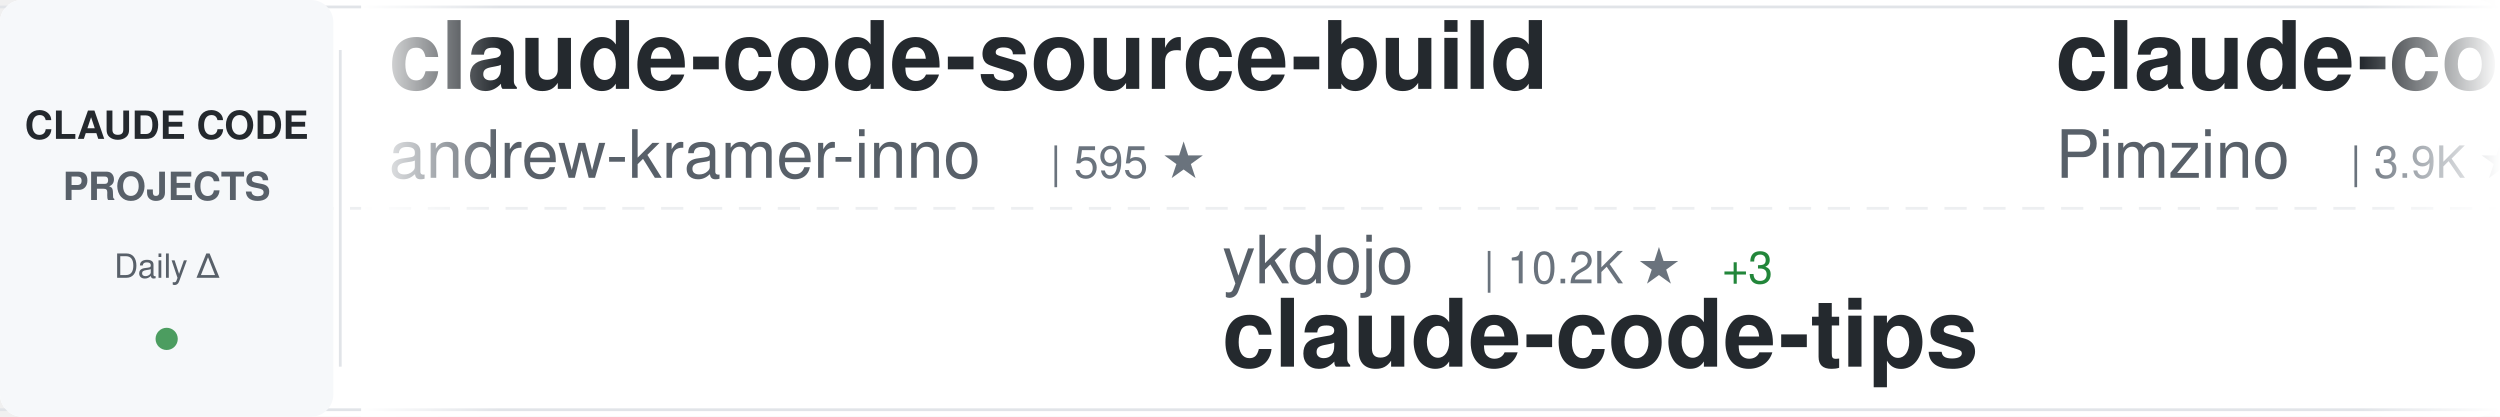
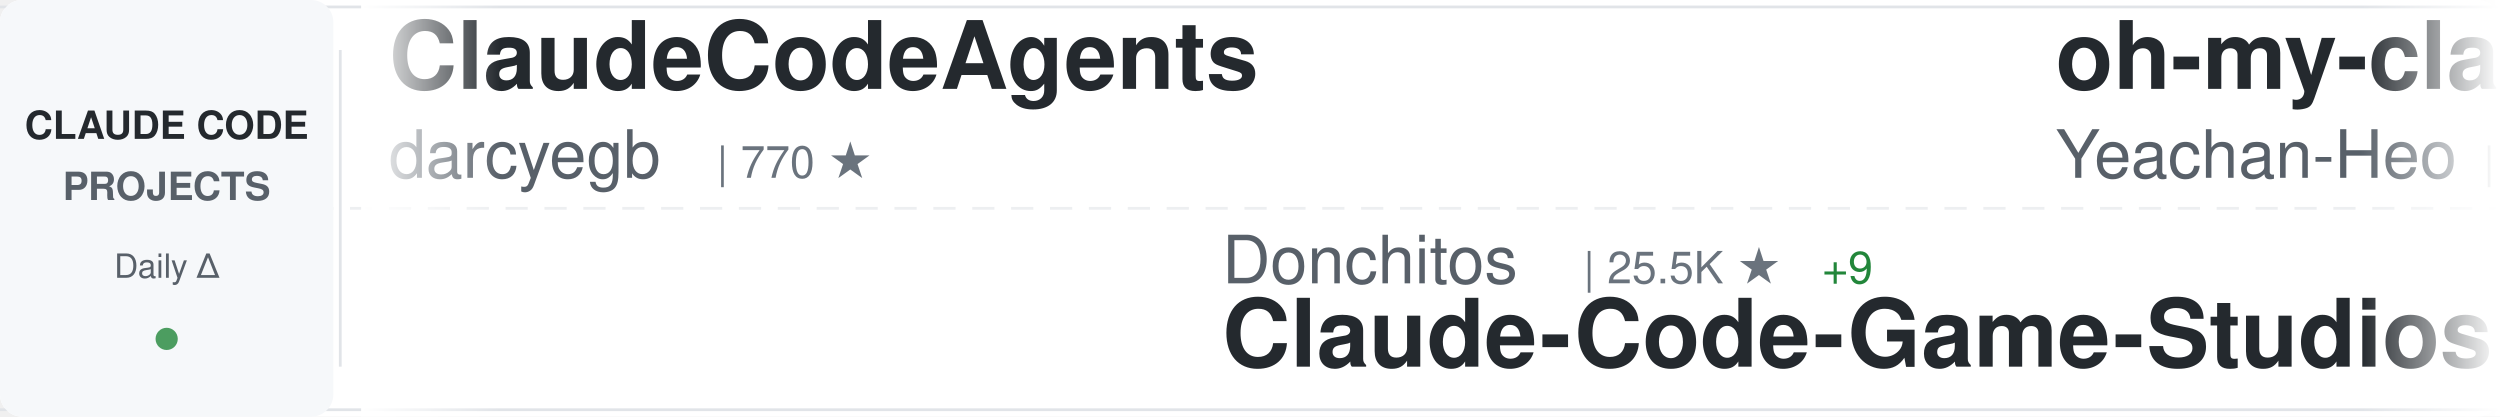
<svg xmlns="http://www.w3.org/2000/svg" width="900" height="150">
  <defs>
    <linearGradient id="awesomeLeftFade" x1="0%" y1="0%" x2="100%" y2="0%">
      <stop offset="0%" style="stop-color:#ffffff;stop-opacity:1" />
      <stop offset="100%" style="stop-color:#ffffff;stop-opacity:0" />
    </linearGradient>
    <linearGradient id="awesomeRightFade" x1="0%" y1="0%" x2="100%" y2="0%">
      <stop offset="0%" style="stop-color:#ffffff;stop-opacity:0" />
      <stop offset="100%" style="stop-color:#ffffff;stop-opacity:1" />
    </linearGradient>
  </defs>
  <rect width="900" height="150" fill="#ffffff" rx="8" />
  <rect x="0" y="2" width="900" height="1" fill="#e1e4e8" />
  <rect x="0" y="147" width="900" height="1" fill="#e1e4e8" />
  <line x1="0" y1="75" x2="900" y2="75" stroke="#e1e4e8" stroke-width="1" stroke-dasharray="8 6" opacity="0.6" />
  <rect x="0" y="0" width="120" height="150" fill="#f6f8fa" rx="8" />
  <text x="60" y="50" font-family="-apple-system, BlinkMacSystemFont, 'Segoe UI', Helvetica, Arial, sans-serif" font-size="14" font-weight="600" fill="#24292e" text-anchor="middle">CLAUDE CODE</text>
  <text x="60" y="72" font-family="-apple-system, BlinkMacSystemFont, 'Segoe UI', Helvetica, Arial, sans-serif" font-size="14" font-weight="600" fill="#586069" text-anchor="middle">PROJECTS</text>
  <text x="60" y="100" font-family="-apple-system, BlinkMacSystemFont, 'Segoe UI', Helvetica, Arial, sans-serif" font-size="12" font-weight="500" fill="#586069" text-anchor="middle">Daily Δ</text>
  <circle cx="60" cy="122" r="4" fill="#22863a" opacity="0.8" />
  <rect x="122" y="18" width="1" height="114" fill="#e1e4e8" />
  <clipPath id="awesomeTickerClip">
    <rect x="130" y="0" width="770" height="150" />
  </clipPath>
  <g clip-path="url(#awesomeTickerClip)">
    <g id="awesomeTickerItems">
      <animateTransform attributeName="transform" attributeType="XML" type="translate" from="0 0" to="-3000 0" dur="54s" repeatCount="indefinite" />
      <g transform="translate(0, 0)">
-         <text x="140" y="32" font-family="-apple-system, BlinkMacSystemFont, 'Segoe UI', Helvetica, Arial, sans-serif" font-size="34" font-weight="600" fill="#24292e">claude-code-source-build</text>
-         <text x="140" y="64" font-family="-apple-system, BlinkMacSystemFont, 'Segoe UI', Helvetica, Arial, sans-serif" font-size="24" font-weight="400" fill="#586069">andrew-kramer-inno</text>
-         <text x="378" y="64" font-family="-apple-system, BlinkMacSystemFont, 'Segoe UI', Helvetica, Arial, sans-serif" font-size="16" font-weight="500" fill="#6a737d">| 595 ★</text>
+         <text x="140" y="32" font-family="-apple-system, BlinkMacSystemFont, 'Segoe UI', Helvetica, Arial, sans-serif" font-size="34" font-weight="600" fill="#24292e">ClaudeCodeAgents</text>
+         <text x="140" y="64" font-family="-apple-system, BlinkMacSystemFont, 'Segoe UI', Helvetica, Arial, sans-serif" font-size="24" font-weight="400" fill="#586069">darcyegb</text>
+         <text x="258" y="64" font-family="-apple-system, BlinkMacSystemFont, 'Segoe UI', Helvetica, Arial, sans-serif" font-size="16" font-weight="500" fill="#6a737d">| 770 ★</text>
      </g>
      <g transform="translate(300, 0)">
-         <text x="140" y="102" font-family="-apple-system, BlinkMacSystemFont, 'Segoe UI', Helvetica, Arial, sans-serif" font-size="24" font-weight="400" fill="#586069">ykdojo</text>
-         <text x="234" y="102" font-family="-apple-system, BlinkMacSystemFont, 'Segoe UI', Helvetica, Arial, sans-serif" font-size="16" font-weight="500" fill="#6a737d">| 10.2K ★</text>
-         <text x="320" y="102" font-family="-apple-system, BlinkMacSystemFont, 'Segoe UI', Helvetica, Arial, sans-serif" font-size="16" font-weight="500" fill="#22863a"> +3</text>
-         <text x="140" y="132" font-family="-apple-system, BlinkMacSystemFont, 'Segoe UI', Helvetica, Arial, sans-serif" font-size="34" font-weight="600" fill="#24292e">claude-code-tips</text>
+         <text x="140" y="102" font-family="-apple-system, BlinkMacSystemFont, 'Segoe UI', Helvetica, Arial, sans-serif" font-size="24" font-weight="400" fill="#586069">Donchitos</text>
+         <text x="270" y="102" font-family="-apple-system, BlinkMacSystemFont, 'Segoe UI', Helvetica, Arial, sans-serif" font-size="16" font-weight="500" fill="#6a737d">| 25.5K ★</text>
+         <text x="356" y="102" font-family="-apple-system, BlinkMacSystemFont, 'Segoe UI', Helvetica, Arial, sans-serif" font-size="16" font-weight="500" fill="#22863a"> +9</text>
+         <text x="140" y="132" font-family="-apple-system, BlinkMacSystemFont, 'Segoe UI', Helvetica, Arial, sans-serif" font-size="34" font-weight="600" fill="#24292e">Claude-Code-Game-Studios</text>
      </g>
      <g transform="translate(600, 0)">
-         <text x="140" y="32" font-family="-apple-system, BlinkMacSystemFont, 'Segoe UI', Helvetica, Arial, sans-serif" font-size="34" font-weight="600" fill="#24292e">claude-code-spec-workflo...</text>
-         <text x="140" y="64" font-family="-apple-system, BlinkMacSystemFont, 'Segoe UI', Helvetica, Arial, sans-serif" font-size="24" font-weight="400" fill="#586069">Pimzino</text>
-         <text x="246" y="64" font-family="-apple-system, BlinkMacSystemFont, 'Segoe UI', Helvetica, Arial, sans-serif" font-size="16" font-weight="500" fill="#6a737d">| 3.9K ★</text>
+         <text x="140" y="32" font-family="-apple-system, BlinkMacSystemFont, 'Segoe UI', Helvetica, Arial, sans-serif" font-size="34" font-weight="600" fill="#24292e">oh-my-claudecode</text>
+         <text x="140" y="64" font-family="-apple-system, BlinkMacSystemFont, 'Segoe UI', Helvetica, Arial, sans-serif" font-size="24" font-weight="400" fill="#586069">Yeachan-Heo</text>
+         <text x="294" y="64" font-family="-apple-system, BlinkMacSystemFont, 'Segoe UI', Helvetica, Arial, sans-serif" font-size="16" font-weight="500" fill="#6a737d">| 39.4K ★</text>
+         <text x="380" y="64" font-family="-apple-system, BlinkMacSystemFont, 'Segoe UI', Helvetica, Arial, sans-serif" font-size="16" font-weight="500" fill="#22863a"> +4</text>
      </g>
      <g transform="translate(900, 0)">
-         <text x="140" y="102" font-family="-apple-system, BlinkMacSystemFont, 'Segoe UI', Helvetica, Arial, sans-serif" font-size="24" font-weight="400" fill="#586069">guanshan</text>
-         <text x="258" y="102" font-family="-apple-system, BlinkMacSystemFont, 'Segoe UI', Helvetica, Arial, sans-serif" font-size="16" font-weight="500" fill="#6a737d">| 60 ★</text>
-         <text x="140" y="132" font-family="-apple-system, BlinkMacSystemFont, 'Segoe UI', Helvetica, Arial, sans-serif" font-size="34" font-weight="600" fill="#24292e">ClaudeCode</text>
+         <text x="140" y="102" font-family="-apple-system, BlinkMacSystemFont, 'Segoe UI', Helvetica, Arial, sans-serif" font-size="24" font-weight="400" fill="#586069">wanshuiyin</text>
+         <text x="282" y="102" font-family="-apple-system, BlinkMacSystemFont, 'Segoe UI', Helvetica, Arial, sans-serif" font-size="16" font-weight="500" fill="#6a737d">| 16.8K ★</text>
+         <text x="368" y="102" font-family="-apple-system, BlinkMacSystemFont, 'Segoe UI', Helvetica, Arial, sans-serif" font-size="16" font-weight="500" fill="#22863a"> +18</text>
+         <text x="140" y="132" font-family="-apple-system, BlinkMacSystemFont, 'Segoe UI', Helvetica, Arial, sans-serif" font-size="34" font-weight="600" fill="#24292e">Auto-claude-code-researc...</text>
      </g>
      <g transform="translate(1200, 0)">
-         <text x="140" y="32" font-family="-apple-system, BlinkMacSystemFont, 'Segoe UI', Helvetica, Arial, sans-serif" font-size="34" font-weight="600" fill="#24292e">claude-code-settings</text>
-         <text x="140" y="64" font-family="-apple-system, BlinkMacSystemFont, 'Segoe UI', Helvetica, Arial, sans-serif" font-size="24" font-weight="400" fill="#586069">feiskyer</text>
-         <text x="258" y="64" font-family="-apple-system, BlinkMacSystemFont, 'Segoe UI', Helvetica, Arial, sans-serif" font-size="16" font-weight="500" fill="#6a737d">| 1.7K ★</text>
+         <text x="140" y="32" font-family="-apple-system, BlinkMacSystemFont, 'Segoe UI', Helvetica, Arial, sans-serif" font-size="34" font-weight="600" fill="#24292e">claude-code-cli</text>
+         <text x="140" y="64" font-family="-apple-system, BlinkMacSystemFont, 'Segoe UI', Helvetica, Arial, sans-serif" font-size="24" font-weight="400" fill="#586069">huangserva</text>
+         <text x="282" y="64" font-family="-apple-system, BlinkMacSystemFont, 'Segoe UI', Helvetica, Arial, sans-serif" font-size="16" font-weight="500" fill="#6a737d">| 630 ★</text>
      </g>
      <g transform="translate(1500, 0)">
-         <text x="140" y="102" font-family="-apple-system, BlinkMacSystemFont, 'Segoe UI', Helvetica, Arial, sans-serif" font-size="24" font-weight="400" fill="#586069">krusemediallc</text>
-         <text x="318" y="102" font-family="-apple-system, BlinkMacSystemFont, 'Segoe UI', Helvetica, Arial, sans-serif" font-size="16" font-weight="500" fill="#6a737d">| 1.5K ★</text>
-         <text x="395" y="102" font-family="-apple-system, BlinkMacSystemFont, 'Segoe UI', Helvetica, Arial, sans-serif" font-size="16" font-weight="500" fill="#22863a"> +3</text>
-         <text x="140" y="132" font-family="-apple-system, BlinkMacSystemFont, 'Segoe UI', Helvetica, Arial, sans-serif" font-size="34" font-weight="600" fill="#24292e">arcads-claude-code</text>
+         <text x="140" y="102" font-family="-apple-system, BlinkMacSystemFont, 'Segoe UI', Helvetica, Arial, sans-serif" font-size="24" font-weight="400" fill="#586069">ghuntley</text>
+         <text x="258" y="102" font-family="-apple-system, BlinkMacSystemFont, 'Segoe UI', Helvetica, Arial, sans-serif" font-size="16" font-weight="500" fill="#6a737d">| 991 ★</text>
+         <text x="326" y="102" font-family="-apple-system, BlinkMacSystemFont, 'Segoe UI', Helvetica, Arial, sans-serif" font-size="16" font-weight="500" fill="#22863a"> +991</text>
+         <text x="140" y="132" font-family="-apple-system, BlinkMacSystemFont, 'Segoe UI', Helvetica, Arial, sans-serif" font-size="34" font-weight="600" fill="#24292e">claude-code-source-code-...</text>
      </g>
      <g transform="translate(1800, 0)">
-         <text x="140" y="32" font-family="-apple-system, BlinkMacSystemFont, 'Segoe UI', Helvetica, Arial, sans-serif" font-size="34" font-weight="600" fill="#24292e">claude-code-tudou</text>
-         <text x="140" y="64" font-family="-apple-system, BlinkMacSystemFont, 'Segoe UI', Helvetica, Arial, sans-serif" font-size="24" font-weight="400" fill="#586069">AICoderTudou</text>
-         <text x="306" y="64" font-family="-apple-system, BlinkMacSystemFont, 'Segoe UI', Helvetica, Arial, sans-serif" font-size="16" font-weight="500" fill="#6a737d">| 494 ★</text>
+         <text x="140" y="32" font-family="-apple-system, BlinkMacSystemFont, 'Segoe UI', Helvetica, Arial, sans-serif" font-size="34" font-weight="600" fill="#24292e">Claude-Code</text>
+         <text x="140" y="64" font-family="-apple-system, BlinkMacSystemFont, 'Segoe UI', Helvetica, Arial, sans-serif" font-size="24" font-weight="400" fill="#586069">pengchengneo</text>
+         <text x="306" y="64" font-family="-apple-system, BlinkMacSystemFont, 'Segoe UI', Helvetica, Arial, sans-serif" font-size="16" font-weight="500" fill="#6a737d">| 1.8K ★</text>
      </g>
      <g transform="translate(2100, 0)">
-         <text x="140" y="102" font-family="-apple-system, BlinkMacSystemFont, 'Segoe UI', Helvetica, Arial, sans-serif" font-size="24" font-weight="400" fill="#586069">777genius</text>
-         <text x="270" y="102" font-family="-apple-system, BlinkMacSystemFont, 'Segoe UI', Helvetica, Arial, sans-serif" font-size="16" font-weight="500" fill="#6a737d">| 932 ★</text>
-         <text x="140" y="132" font-family="-apple-system, BlinkMacSystemFont, 'Segoe UI', Helvetica, Arial, sans-serif" font-size="34" font-weight="600" fill="#24292e">claude-code-source-code</text>
+         <text x="140" y="102" font-family="-apple-system, BlinkMacSystemFont, 'Segoe UI', Helvetica, Arial, sans-serif" font-size="24" font-weight="400" fill="#586069">feiskyer</text>
+         <text x="258" y="102" font-family="-apple-system, BlinkMacSystemFont, 'Segoe UI', Helvetica, Arial, sans-serif" font-size="16" font-weight="500" fill="#6a737d">| 1.7K ★</text>
+         <text x="140" y="132" font-family="-apple-system, BlinkMacSystemFont, 'Segoe UI', Helvetica, Arial, sans-serif" font-size="34" font-weight="600" fill="#24292e">claude-code-settings</text>
      </g>
      <g transform="translate(2400, 0)">
-         <text x="140" y="32" font-family="-apple-system, BlinkMacSystemFont, 'Segoe UI', Helvetica, Arial, sans-serif" font-size="34" font-weight="600" fill="#24292e">claude-code-video-toolki...</text>
-         <text x="140" y="64" font-family="-apple-system, BlinkMacSystemFont, 'Segoe UI', Helvetica, Arial, sans-serif" font-size="24" font-weight="400" fill="#586069">digitalsamba</text>
-         <text x="306" y="64" font-family="-apple-system, BlinkMacSystemFont, 'Segoe UI', Helvetica, Arial, sans-serif" font-size="16" font-weight="500" fill="#6a737d">| 2.1K ★</text>
-         <text x="383" y="64" font-family="-apple-system, BlinkMacSystemFont, 'Segoe UI', Helvetica, Arial, sans-serif" font-size="16" font-weight="500" fill="#22863a"> +4</text>
+         <text x="140" y="32" font-family="-apple-system, BlinkMacSystemFont, 'Segoe UI', Helvetica, Arial, sans-serif" font-size="34" font-weight="600" fill="#24292e">ClaudeCode-Portable</text>
+         <text x="140" y="64" font-family="-apple-system, BlinkMacSystemFont, 'Segoe UI', Helvetica, Arial, sans-serif" font-size="24" font-weight="400" fill="#586069">techjarves</text>
+         <text x="282" y="64" font-family="-apple-system, BlinkMacSystemFont, 'Segoe UI', Helvetica, Arial, sans-serif" font-size="16" font-weight="500" fill="#6a737d">| 1.5K ★</text>
      </g>
      <g transform="translate(2700, 0)">
        <text x="140" y="102" font-family="-apple-system, BlinkMacSystemFont, 'Segoe UI', Helvetica, Arial, sans-serif" font-size="24" font-weight="400" fill="#586069">Windy3f3f3f3f</text>
-         <text x="318" y="102" font-family="-apple-system, BlinkMacSystemFont, 'Segoe UI', Helvetica, Arial, sans-serif" font-size="16" font-weight="500" fill="#6a737d">| 3.7K ★</text>
-         <text x="395" y="102" font-family="-apple-system, BlinkMacSystemFont, 'Segoe UI', Helvetica, Arial, sans-serif" font-size="16" font-weight="500" fill="#22863a"> +2</text>
-         <text x="140" y="132" font-family="-apple-system, BlinkMacSystemFont, 'Segoe UI', Helvetica, Arial, sans-serif" font-size="34" font-weight="600" fill="#24292e">how-claude-code-works</text>
+         <text x="318" y="102" font-family="-apple-system, BlinkMacSystemFont, 'Segoe UI', Helvetica, Arial, sans-serif" font-size="16" font-weight="500" fill="#6a737d">| 2.7K ★</text>
+         <text x="140" y="132" font-family="-apple-system, BlinkMacSystemFont, 'Segoe UI', Helvetica, Arial, sans-serif" font-size="34" font-weight="600" fill="#24292e">claude-code-from-scratch</text>
      </g>
      <g transform="translate(3000, 0)">
-         <text x="140" y="32" font-family="-apple-system, BlinkMacSystemFont, 'Segoe UI', Helvetica, Arial, sans-serif" font-size="34" font-weight="600" fill="#24292e">claude-code-source-build</text>
-         <text x="140" y="64" font-family="-apple-system, BlinkMacSystemFont, 'Segoe UI', Helvetica, Arial, sans-serif" font-size="24" font-weight="400" fill="#586069">andrew-kramer-inno</text>
-         <text x="378" y="64" font-family="-apple-system, BlinkMacSystemFont, 'Segoe UI', Helvetica, Arial, sans-serif" font-size="16" font-weight="500" fill="#6a737d">| 595 ★</text>
+         <text x="140" y="32" font-family="-apple-system, BlinkMacSystemFont, 'Segoe UI', Helvetica, Arial, sans-serif" font-size="34" font-weight="600" fill="#24292e">ClaudeCodeAgents</text>
+         <text x="140" y="64" font-family="-apple-system, BlinkMacSystemFont, 'Segoe UI', Helvetica, Arial, sans-serif" font-size="24" font-weight="400" fill="#586069">darcyegb</text>
+         <text x="258" y="64" font-family="-apple-system, BlinkMacSystemFont, 'Segoe UI', Helvetica, Arial, sans-serif" font-size="16" font-weight="500" fill="#6a737d">| 770 ★</text>
      </g>
      <g transform="translate(3300, 0)">
-         <text x="140" y="102" font-family="-apple-system, BlinkMacSystemFont, 'Segoe UI', Helvetica, Arial, sans-serif" font-size="24" font-weight="400" fill="#586069">ykdojo</text>
-         <text x="234" y="102" font-family="-apple-system, BlinkMacSystemFont, 'Segoe UI', Helvetica, Arial, sans-serif" font-size="16" font-weight="500" fill="#6a737d">| 10.2K ★</text>
-         <text x="320" y="102" font-family="-apple-system, BlinkMacSystemFont, 'Segoe UI', Helvetica, Arial, sans-serif" font-size="16" font-weight="500" fill="#22863a"> +3</text>
-         <text x="140" y="132" font-family="-apple-system, BlinkMacSystemFont, 'Segoe UI', Helvetica, Arial, sans-serif" font-size="34" font-weight="600" fill="#24292e">claude-code-tips</text>
+         <text x="140" y="102" font-family="-apple-system, BlinkMacSystemFont, 'Segoe UI', Helvetica, Arial, sans-serif" font-size="24" font-weight="400" fill="#586069">Donchitos</text>
+         <text x="270" y="102" font-family="-apple-system, BlinkMacSystemFont, 'Segoe UI', Helvetica, Arial, sans-serif" font-size="16" font-weight="500" fill="#6a737d">| 25.5K ★</text>
+         <text x="356" y="102" font-family="-apple-system, BlinkMacSystemFont, 'Segoe UI', Helvetica, Arial, sans-serif" font-size="16" font-weight="500" fill="#22863a"> +9</text>
+         <text x="140" y="132" font-family="-apple-system, BlinkMacSystemFont, 'Segoe UI', Helvetica, Arial, sans-serif" font-size="34" font-weight="600" fill="#24292e">Claude-Code-Game-Studios</text>
      </g>
      <g transform="translate(3600, 0)">
-         <text x="140" y="32" font-family="-apple-system, BlinkMacSystemFont, 'Segoe UI', Helvetica, Arial, sans-serif" font-size="34" font-weight="600" fill="#24292e">claude-code-spec-workflo...</text>
-         <text x="140" y="64" font-family="-apple-system, BlinkMacSystemFont, 'Segoe UI', Helvetica, Arial, sans-serif" font-size="24" font-weight="400" fill="#586069">Pimzino</text>
-         <text x="246" y="64" font-family="-apple-system, BlinkMacSystemFont, 'Segoe UI', Helvetica, Arial, sans-serif" font-size="16" font-weight="500" fill="#6a737d">| 3.9K ★</text>
+         <text x="140" y="32" font-family="-apple-system, BlinkMacSystemFont, 'Segoe UI', Helvetica, Arial, sans-serif" font-size="34" font-weight="600" fill="#24292e">oh-my-claudecode</text>
+         <text x="140" y="64" font-family="-apple-system, BlinkMacSystemFont, 'Segoe UI', Helvetica, Arial, sans-serif" font-size="24" font-weight="400" fill="#586069">Yeachan-Heo</text>
+         <text x="294" y="64" font-family="-apple-system, BlinkMacSystemFont, 'Segoe UI', Helvetica, Arial, sans-serif" font-size="16" font-weight="500" fill="#6a737d">| 39.4K ★</text>
+         <text x="380" y="64" font-family="-apple-system, BlinkMacSystemFont, 'Segoe UI', Helvetica, Arial, sans-serif" font-size="16" font-weight="500" fill="#22863a"> +4</text>
      </g>
      <g transform="translate(3900, 0)">
-         <text x="140" y="102" font-family="-apple-system, BlinkMacSystemFont, 'Segoe UI', Helvetica, Arial, sans-serif" font-size="24" font-weight="400" fill="#586069">guanshan</text>
-         <text x="258" y="102" font-family="-apple-system, BlinkMacSystemFont, 'Segoe UI', Helvetica, Arial, sans-serif" font-size="16" font-weight="500" fill="#6a737d">| 60 ★</text>
-         <text x="140" y="132" font-family="-apple-system, BlinkMacSystemFont, 'Segoe UI', Helvetica, Arial, sans-serif" font-size="34" font-weight="600" fill="#24292e">ClaudeCode</text>
+         <text x="140" y="102" font-family="-apple-system, BlinkMacSystemFont, 'Segoe UI', Helvetica, Arial, sans-serif" font-size="24" font-weight="400" fill="#586069">wanshuiyin</text>
+         <text x="282" y="102" font-family="-apple-system, BlinkMacSystemFont, 'Segoe UI', Helvetica, Arial, sans-serif" font-size="16" font-weight="500" fill="#6a737d">| 16.8K ★</text>
+         <text x="368" y="102" font-family="-apple-system, BlinkMacSystemFont, 'Segoe UI', Helvetica, Arial, sans-serif" font-size="16" font-weight="500" fill="#22863a"> +18</text>
+         <text x="140" y="132" font-family="-apple-system, BlinkMacSystemFont, 'Segoe UI', Helvetica, Arial, sans-serif" font-size="34" font-weight="600" fill="#24292e">Auto-claude-code-researc...</text>
      </g>
    </g>
  </g>
  <rect x="130" y="0" width="50" height="150" fill="url(#awesomeLeftFade)" />
  <rect x="850" y="0" width="50" height="150" fill="url(#awesomeRightFade)" />
</svg>
